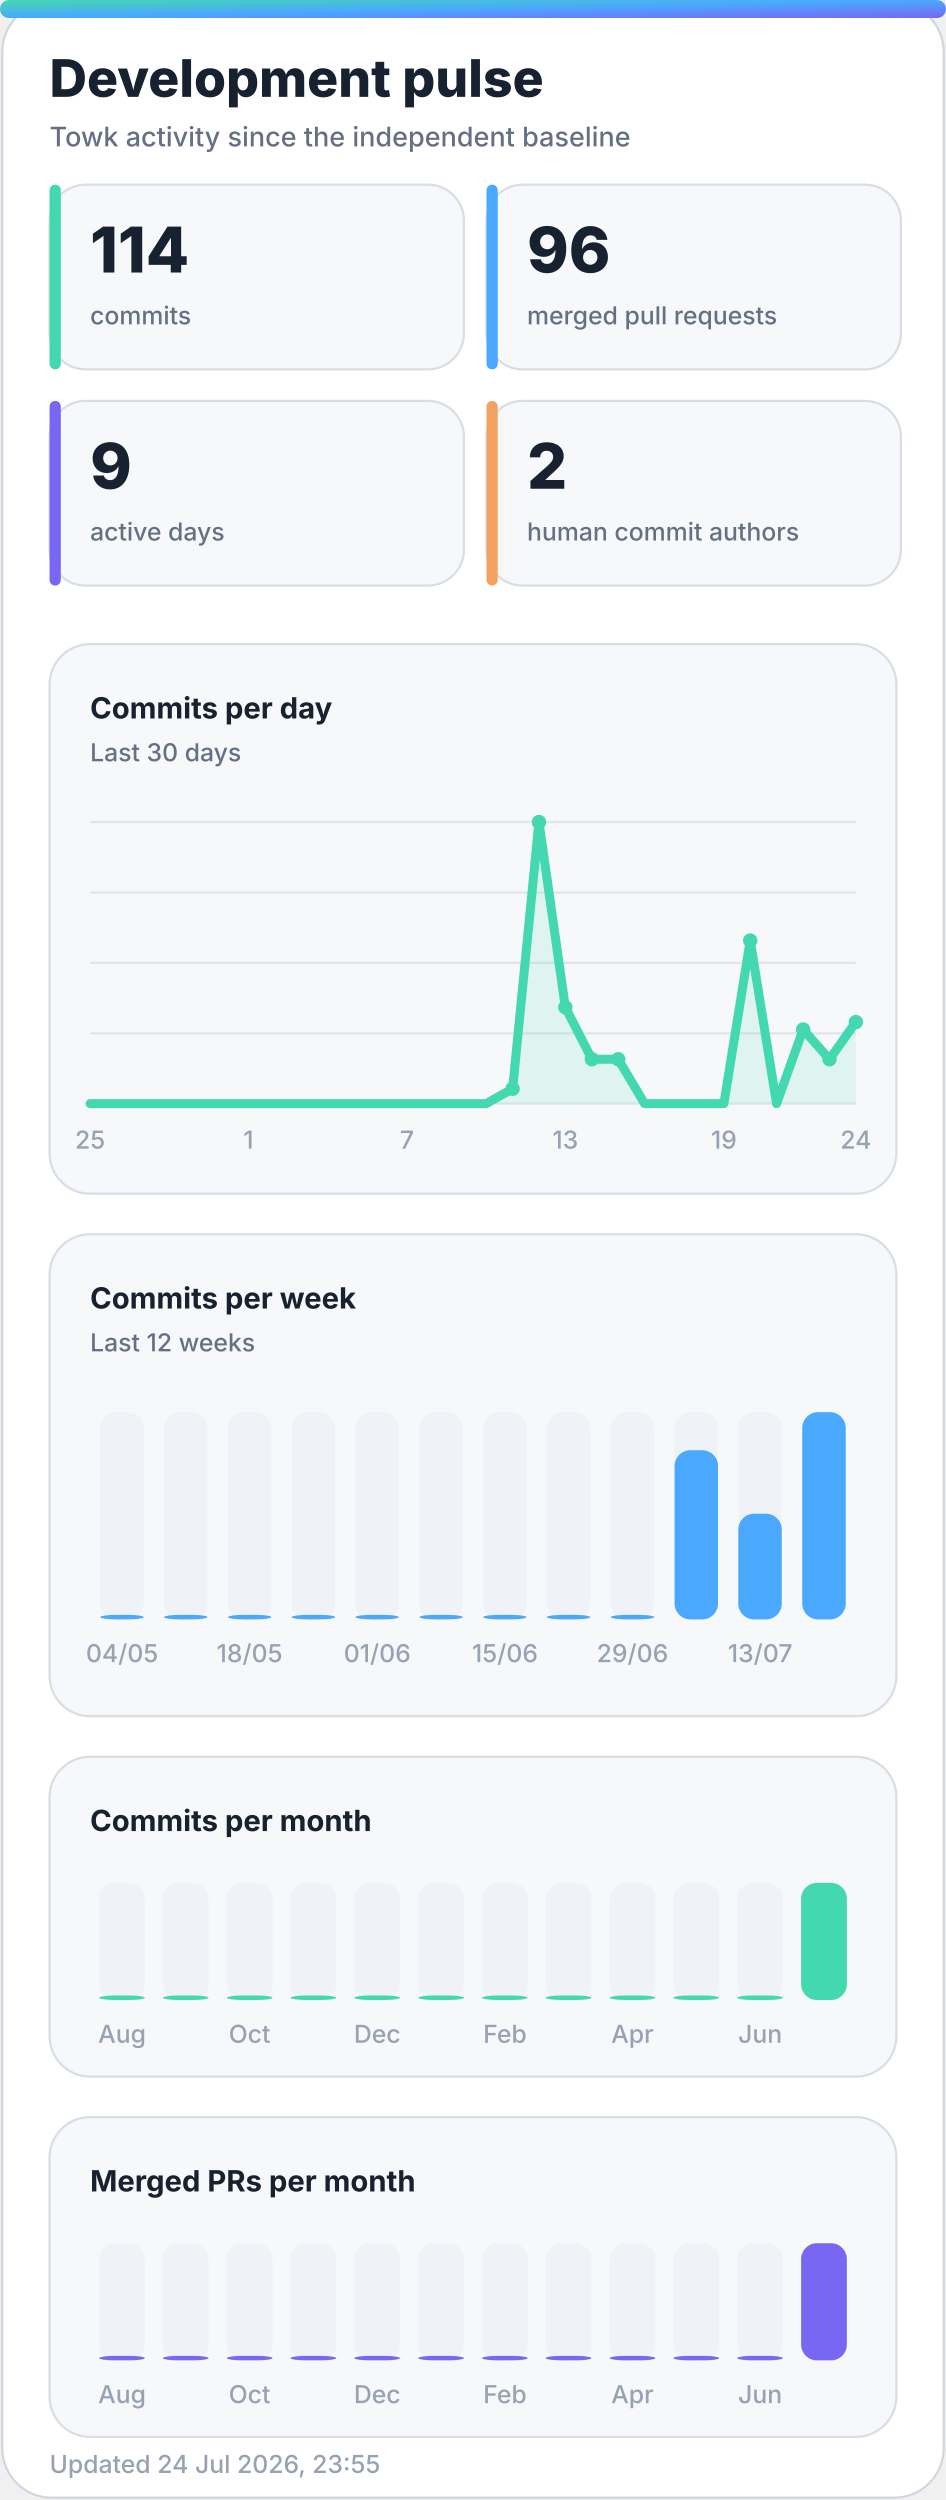
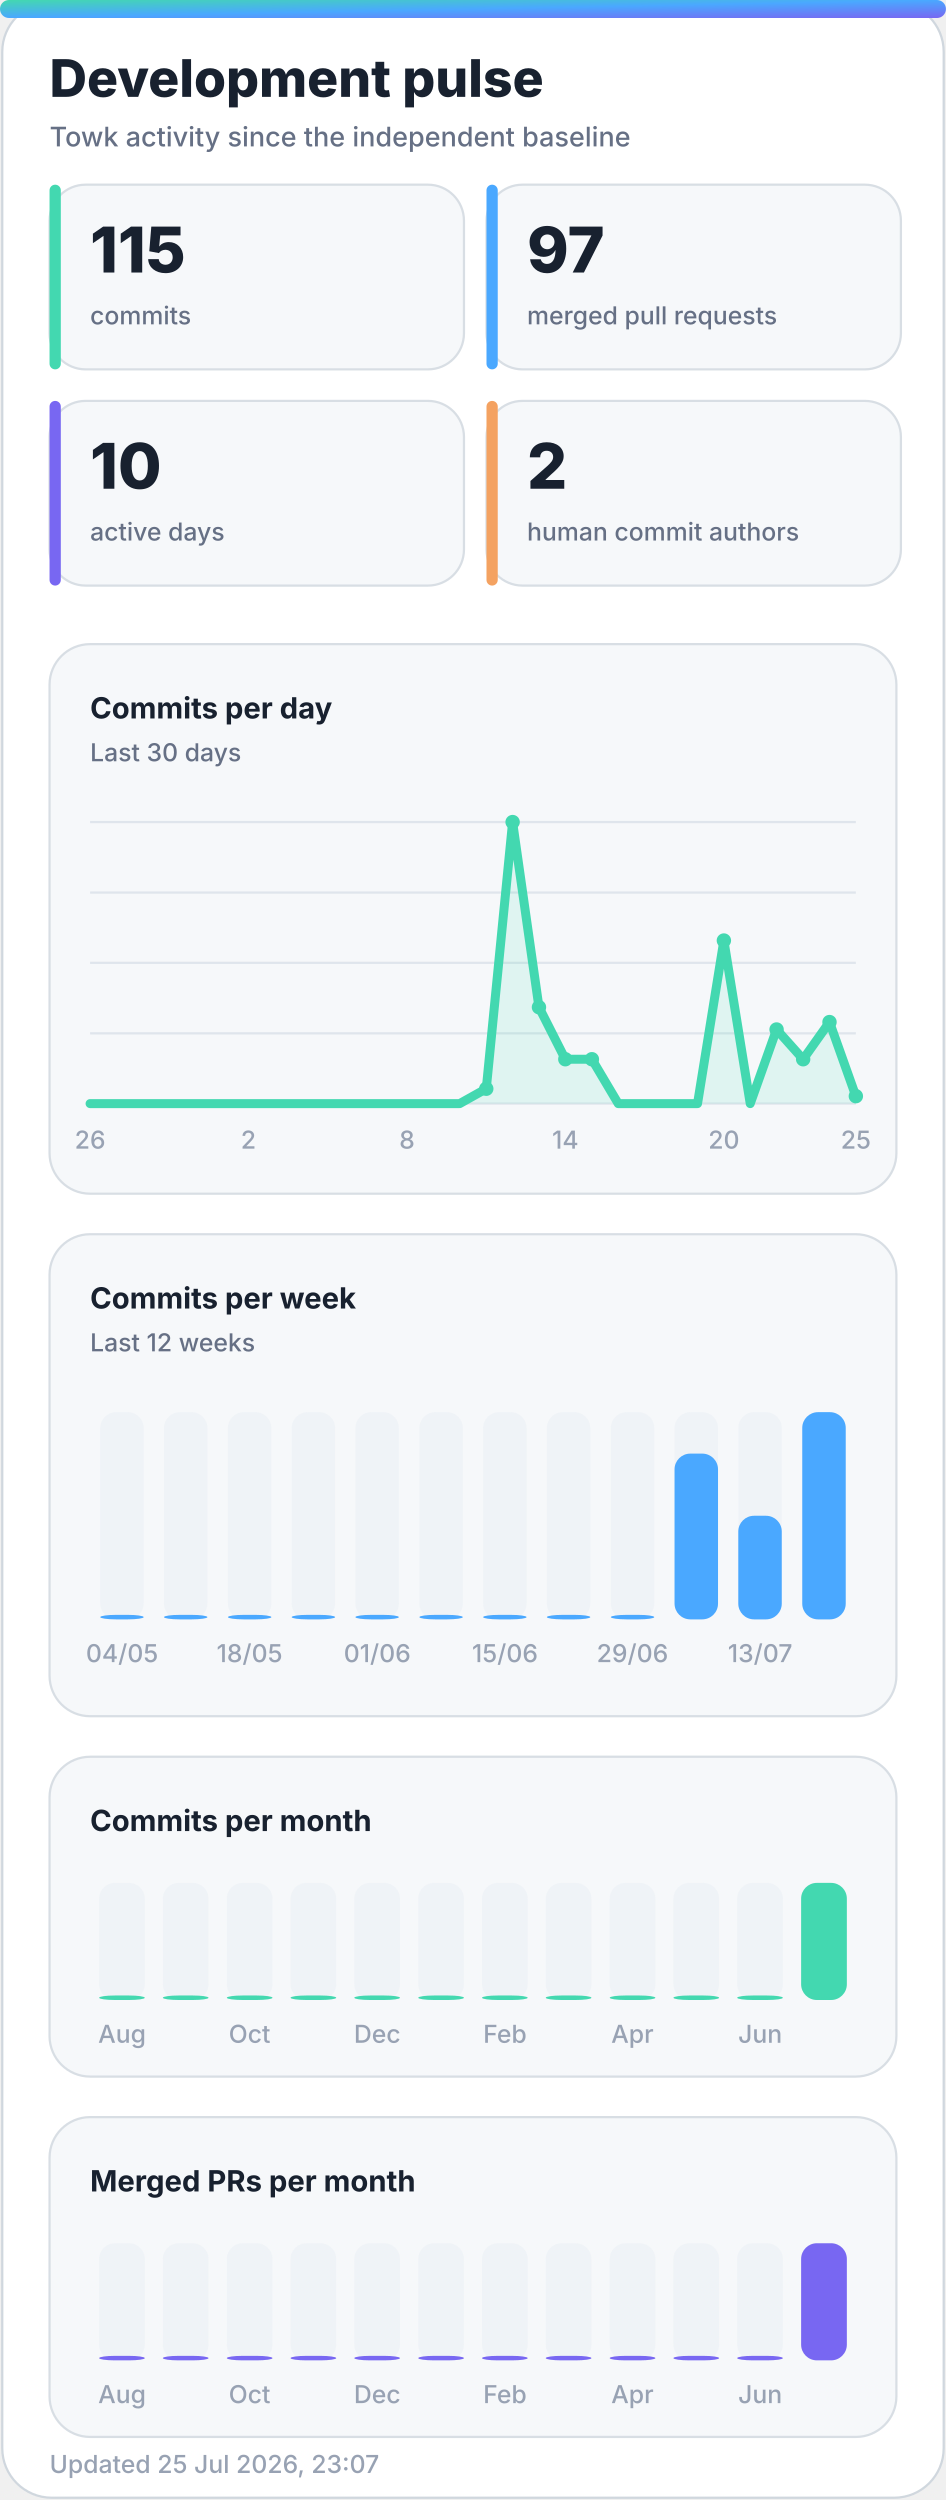
<svg xmlns="http://www.w3.org/2000/svg" width="420" height="1110" viewBox="0 0 420 1110" role="img" aria-labelledby="title desc">
  <defs>
    <linearGradient id="accent" x1="0" y1="0" x2="1" y2="1">
      <stop offset="0%" stop-color="#43d8b0" />
      <stop offset="50%" stop-color="#4aa8ff" />
      <stop offset="100%" stop-color="#7867f2" />
    </linearGradient>
    <linearGradient id="accent-soft" x1="0" y1="0" x2="1" y2="1">
      <stop offset="0%" stop-color="#43d8b0" stop-opacity="0.24" />
      <stop offset="100%" stop-color="#7867f2" stop-opacity="0.18" />
    </linearGradient>
    <filter id="glow" x="-30%" y="-30%" width="160%" height="160%">
      <feGaussianBlur stdDeviation="18" />
    </filter>
  </defs>
  <style>
    .bg { fill: #ffffff; stroke: #d0d7de; }
    .panel { fill: #f6f8fa; stroke: #d8dee4; }
    .panel-strong { fill: #eef7ff; stroke: #b6d8ff; }
    .ink { fill: #18212f; }
    .muted { fill: #667085; }
    .faint { fill: #98a2b3; }
    .grid { stroke: #dfe5ec; }
    .track { fill: #e7edf3; }
    .title { font: 800 28px -apple-system, BlinkMacSystemFont, "Segoe UI", sans-serif; }
    .subtitle { font: 500 14px -apple-system, BlinkMacSystemFont, "Segoe UI", sans-serif; }
    .kpi { font: 800 32px -apple-system, BlinkMacSystemFont, "Segoe UI", sans-serif; }
    .label { font: 650 13px -apple-system, BlinkMacSystemFont, "Segoe UI", sans-serif; }
    .small { font: 500 11px -apple-system, BlinkMacSystemFont, "Segoe UI", sans-serif; }
    .body { font: 600 13px -apple-system, BlinkMacSystemFont, "Segoe UI", sans-serif; }
    .hero-eyebrow { font: 800 14px -apple-system, BlinkMacSystemFont, "Segoe UI", sans-serif; letter-spacing: 2px; }
    .hero-title { font: 850 48px -apple-system, BlinkMacSystemFont, "Segoe UI", sans-serif; }
    .hero-subtitle { font: 550 19px -apple-system, BlinkMacSystemFont, "Segoe UI", sans-serif; }
    .chip { font: 700 12px -apple-system, BlinkMacSystemFont, "Segoe UI", sans-serif; }
    @media (prefers-color-scheme: dark) {
      .bg { fill: #0d1117; stroke: #30363d; }
      .panel { fill: #161b22; stroke: #30363d; }
      .panel-strong { fill: #10263a; stroke: #244d70; }
      .ink { fill: #f0f6fc; }
      .muted { fill: #a7b0bc; }
      .faint { fill: #7d8590; }
      .grid { stroke: #30363d; }
      .track { fill: #27313d; }
    }
  </style>
  <rect class="bg" x="1" y="1" width="418" height="1108" rx="22" />
  <rect x="0" y="0" width="420" height="8" rx="4" fill="url(#accent)" />
  <text class="title ink" x="22" y="43" style="font-size:23px">Development pulse</text>
  <text class="subtitle muted" x="22" y="65" style="font-size:12px">Towk activity since the independent baseline</text>
  <g>
    <rect class="panel" x="22" y="82" width="184" height="82" rx="16" />
    <rect x="22" y="82" width="5" height="82" rx="2.5" fill="#43d8b0" />
-     <text class="kpi ink" x="40" y="121" style="font-size:28px">114</text>
+     <text class="kpi ink" x="40" y="121" style="font-size:28px">115</text>
    <text class="small muted" x="40" y="144">commits</text>
  </g>
  <g>
    <rect class="panel" x="216" y="82" width="184" height="82" rx="16" />
    <rect x="216" y="82" width="5" height="82" rx="2.5" fill="#4aa8ff" />
-     <text class="kpi ink" x="234" y="121" style="font-size:28px">96</text>
+     <text class="kpi ink" x="234" y="121" style="font-size:28px">97</text>
    <text class="small muted" x="234" y="144">merged pull requests</text>
  </g>
  <g>
    <rect class="panel" x="22" y="178" width="184" height="82" rx="16" />
    <rect x="22" y="178" width="5" height="82" rx="2.5" fill="#7867f2" />
-     <text class="kpi ink" x="40" y="217" style="font-size:28px">9</text>
+     <text class="kpi ink" x="40" y="217" style="font-size:28px">10</text>
    <text class="small muted" x="40" y="240">active days</text>
  </g>
  <g>
    <rect class="panel" x="216" y="178" width="184" height="82" rx="16" />
    <rect x="216" y="178" width="5" height="82" rx="2.5" fill="#f4a261" />
    <text class="kpi ink" x="234" y="217" style="font-size:28px">2</text>
    <text class="small muted" x="234" y="240">human commit authors</text>
  </g>
  <g>
    <rect class="panel" x="22" y="286" width="376" height="244" rx="18" />
    <text class="label ink" x="40" y="319">Commits per day</text>
    <text class="small muted" x="40" y="338">Last 30 days</text>
    <line class="grid" x1="40" y1="365.0" x2="380" y2="365.0" stroke-width="1" />
    <line class="grid" x1="40" y1="396.3" x2="380" y2="396.3" stroke-width="1" />
    <line class="grid" x1="40" y1="427.5" x2="380" y2="427.5" stroke-width="1" />
    <line class="grid" x1="40" y1="458.8" x2="380" y2="458.8" stroke-width="1" />
    <line class="grid" x1="40" y1="490.0" x2="380" y2="490.0" stroke-width="1" />
-     <polygon points="40,490 40.0,490.0 51.7,490.0 63.4,490.0 75.2,490.0 86.9,490.0 98.6,490.0 110.3,490.0 122.1,490.0 133.8,490.0 145.5,490.0 157.2,490.0 169.0,490.0 180.7,490.0 192.4,490.0 204.1,490.0 215.9,490.0 227.6,483.4 239.3,365.0 251.0,447.2 262.8,470.3 274.5,470.3 286.2,490.0 297.9,490.0 309.7,490.0 321.4,490.0 333.1,417.6 344.8,490.0 356.6,457.1 368.3,470.3 380.0,453.8 380,490" fill="#43d8b0" opacity="0.13" />
-     <polyline points="40.0,490.0 51.7,490.0 63.4,490.0 75.2,490.0 86.9,490.0 98.6,490.0 110.3,490.0 122.1,490.0 133.8,490.0 145.5,490.0 157.2,490.0 169.0,490.0 180.7,490.0 192.4,490.0 204.1,490.0 215.9,490.0 227.6,483.4 239.3,365.0 251.0,447.2 262.8,470.3 274.5,470.3 286.2,490.0 297.9,490.0 309.7,490.0 321.4,490.0 333.1,417.6 344.8,490.0 356.6,457.1 368.3,470.3 380.0,453.8" fill="none" stroke="#43d8b0" stroke-width="4" stroke-linecap="round" stroke-linejoin="round" />
-     <circle cx="227.6" cy="483.4" r="3.2" fill="#43d8b0" />
-     <circle cx="239.3" cy="365.0" r="3.2" fill="#43d8b0" />
-     <circle cx="251.0" cy="447.2" r="3.2" fill="#43d8b0" />
+     <polygon points="40,490 40.0,490.0 51.7,490.0 63.4,490.0 75.2,490.0 86.9,490.0 98.6,490.0 110.3,490.0 122.1,490.0 133.8,490.0 145.5,490.0 157.2,490.0 169.0,490.0 180.7,490.0 192.4,490.0 204.1,490.0 215.9,483.4 227.6,365.0 239.3,447.2 251.0,470.3 262.8,470.3 274.5,490.0 286.2,490.0 297.9,490.0 309.7,490.0 321.4,417.6 333.1,490.0 344.8,457.1 356.6,470.3 368.3,453.8 380.0,486.7 380,490" fill="#43d8b0" opacity="0.13" />
+     <polyline points="40.0,490.0 51.7,490.0 63.4,490.0 75.2,490.0 86.9,490.0 98.6,490.0 110.3,490.0 122.1,490.0 133.8,490.0 145.5,490.0 157.2,490.0 169.0,490.0 180.7,490.0 192.4,490.0 204.1,490.0 215.9,483.4 227.6,365.0 239.3,447.2 251.0,470.3 262.8,470.3 274.5,490.0 286.2,490.0 297.9,490.0 309.7,490.0 321.4,417.6 333.1,490.0 344.8,457.1 356.6,470.3 368.3,453.8 380.0,486.7" fill="none" stroke="#43d8b0" stroke-width="4" stroke-linecap="round" stroke-linejoin="round" />
+     <circle cx="215.9" cy="483.4" r="3.2" fill="#43d8b0" />
+     <circle cx="227.6" cy="365.0" r="3.2" fill="#43d8b0" />
+     <circle cx="239.3" cy="447.2" r="3.2" fill="#43d8b0" />
+     <circle cx="251.0" cy="470.3" r="3.2" fill="#43d8b0" />
    <circle cx="262.8" cy="470.3" r="3.2" fill="#43d8b0" />
-     <circle cx="274.5" cy="470.3" r="3.2" fill="#43d8b0" />
-     <circle cx="333.1" cy="417.6" r="3.2" fill="#43d8b0" />
-     <circle cx="356.6" cy="457.1" r="3.2" fill="#43d8b0" />
-     <circle cx="368.3" cy="470.3" r="3.2" fill="#43d8b0" />
-     <circle cx="380.0" cy="453.8" r="3.2" fill="#43d8b0" />
-     <text class="small faint" x="40.0" y="510" text-anchor="middle">25</text>
-     <text class="small faint" x="110.3" y="510" text-anchor="middle">1</text>
-     <text class="small faint" x="180.7" y="510" text-anchor="middle">7</text>
-     <text class="small faint" x="251.0" y="510" text-anchor="middle">13</text>
-     <text class="small faint" x="321.4" y="510" text-anchor="middle">19</text>
-     <text class="small faint" x="380.0" y="510" text-anchor="middle">24</text>
+     <circle cx="321.4" cy="417.6" r="3.2" fill="#43d8b0" />
+     <circle cx="344.8" cy="457.1" r="3.2" fill="#43d8b0" />
+     <circle cx="356.6" cy="470.3" r="3.2" fill="#43d8b0" />
+     <circle cx="368.3" cy="453.8" r="3.2" fill="#43d8b0" />
+     <circle cx="380.0" cy="486.7" r="3.2" fill="#43d8b0" />
+     <text class="small faint" x="40.0" y="510" text-anchor="middle">26</text>
+     <text class="small faint" x="110.3" y="510" text-anchor="middle">2</text>
+     <text class="small faint" x="180.7" y="510" text-anchor="middle">8</text>
+     <text class="small faint" x="251.0" y="510" text-anchor="middle">14</text>
+     <text class="small faint" x="321.4" y="510" text-anchor="middle">20</text>
+     <text class="small faint" x="380.0" y="510" text-anchor="middle">25</text>
  </g>
  <g>
    <rect class="panel" x="22" y="548" width="376" height="214" rx="18" />
    <text class="label ink" x="40" y="581">Commits per week</text>
    <text class="small muted" x="40" y="600">Last 12 weeks</text>
    <g>
      <rect class="track" x="44.5" y="627" width="19.3" height="92" rx="7.0" opacity="0.44" />
      <rect x="44.5" y="717.0" width="19.3" height="2.0" rx="7.0" fill="#4aa8ff" />
      <text class="small faint" x="54.2" y="738" text-anchor="middle">04/05</text>
    </g>
    <g>
      <rect class="track" x="72.8" y="627" width="19.3" height="92" rx="7.0" opacity="0.44" />
      <rect x="72.8" y="717.0" width="19.3" height="2.0" rx="7.0" fill="#4aa8ff" />
    </g>
    <g>
      <rect class="track" x="101.2" y="627" width="19.3" height="92" rx="7.0" opacity="0.44" />
      <rect x="101.2" y="717.0" width="19.3" height="2.0" rx="7.0" fill="#4aa8ff" />
      <text class="small faint" x="110.8" y="738" text-anchor="middle">18/05</text>
    </g>
    <g>
      <rect class="track" x="129.5" y="627" width="19.3" height="92" rx="7.0" opacity="0.44" />
      <rect x="129.5" y="717.0" width="19.3" height="2.0" rx="7.0" fill="#4aa8ff" />
    </g>
    <g>
      <rect class="track" x="157.8" y="627" width="19.3" height="92" rx="7.0" opacity="0.44" />
      <rect x="157.8" y="717.0" width="19.3" height="2.0" rx="7.0" fill="#4aa8ff" />
      <text class="small faint" x="167.5" y="738" text-anchor="middle">01/06</text>
    </g>
    <g>
      <rect class="track" x="186.2" y="627" width="19.3" height="92" rx="7.0" opacity="0.44" />
      <rect x="186.2" y="717.0" width="19.3" height="2.0" rx="7.0" fill="#4aa8ff" />
    </g>
    <g>
      <rect class="track" x="214.5" y="627" width="19.3" height="92" rx="7.0" opacity="0.44" />
      <rect x="214.5" y="717.0" width="19.3" height="2.0" rx="7.0" fill="#4aa8ff" />
      <text class="small faint" x="224.2" y="738" text-anchor="middle">15/06</text>
    </g>
    <g>
      <rect class="track" x="242.8" y="627" width="19.3" height="92" rx="7.0" opacity="0.44" />
      <rect x="242.8" y="717.0" width="19.3" height="2.0" rx="7.0" fill="#4aa8ff" />
    </g>
    <g>
      <rect class="track" x="271.2" y="627" width="19.3" height="92" rx="7.0" opacity="0.44" />
      <rect x="271.2" y="717.0" width="19.3" height="2.0" rx="7.0" fill="#4aa8ff" />
      <text class="small faint" x="280.8" y="738" text-anchor="middle">29/06</text>
    </g>
    <g>
      <rect class="track" x="299.5" y="627" width="19.3" height="92" rx="7.0" opacity="0.44" />
-       <rect x="299.5" y="643.9" width="19.3" height="75.1" rx="7.0" fill="#4aa8ff" />
+       <rect x="299.5" y="645.4" width="19.3" height="73.6" rx="7.0" fill="#4aa8ff" />
    </g>
    <g>
      <rect class="track" x="327.8" y="627" width="19.3" height="92" rx="7.0" opacity="0.44" />
-       <rect x="327.8" y="672.1" width="19.3" height="46.9" rx="7.0" fill="#4aa8ff" />
+       <rect x="327.8" y="673.0" width="19.3" height="46.0" rx="7.0" fill="#4aa8ff" />
      <text class="small faint" x="337.5" y="738" text-anchor="middle">13/07</text>
    </g>
    <g>
      <rect class="track" x="356.2" y="627" width="19.3" height="92" rx="7.0" opacity="0.44" />
      <rect x="356.2" y="627.0" width="19.3" height="92.0" rx="7.0" fill="#4aa8ff" />
    </g>
  </g>
  <g>
    <rect class="panel" x="22" y="780" width="376" height="142" rx="18" />
    <text class="label ink" x="40" y="813">Commits per month</text>
    <g>
      <rect class="track" x="44.0" y="836" width="20.3" height="52" rx="7.0" opacity="0.44" />
      <rect x="44.0" y="886.0" width="20.3" height="2.0" rx="7.0" fill="#43d8b0" />
      <text class="small faint" x="54.2" y="907" text-anchor="middle">Aug</text>
    </g>
    <g>
      <rect class="track" x="72.3" y="836" width="20.3" height="52" rx="7.0" opacity="0.44" />
      <rect x="72.3" y="886.0" width="20.3" height="2.0" rx="7.0" fill="#43d8b0" />
    </g>
    <g>
      <rect class="track" x="100.7" y="836" width="20.3" height="52" rx="7.0" opacity="0.44" />
      <rect x="100.7" y="886.0" width="20.3" height="2.0" rx="7.0" fill="#43d8b0" />
      <text class="small faint" x="110.8" y="907" text-anchor="middle">Oct</text>
    </g>
    <g>
      <rect class="track" x="129.0" y="836" width="20.3" height="52" rx="7.0" opacity="0.44" />
      <rect x="129.0" y="886.0" width="20.3" height="2.0" rx="7.0" fill="#43d8b0" />
    </g>
    <g>
      <rect class="track" x="157.3" y="836" width="20.3" height="52" rx="7.0" opacity="0.44" />
      <rect x="157.3" y="886.0" width="20.3" height="2.0" rx="7.0" fill="#43d8b0" />
      <text class="small faint" x="167.5" y="907" text-anchor="middle">Dec</text>
    </g>
    <g>
      <rect class="track" x="185.7" y="836" width="20.3" height="52" rx="7.0" opacity="0.44" />
      <rect x="185.7" y="886.0" width="20.3" height="2.0" rx="7.0" fill="#43d8b0" />
    </g>
    <g>
      <rect class="track" x="214.0" y="836" width="20.3" height="52" rx="7.0" opacity="0.44" />
      <rect x="214.0" y="886.0" width="20.3" height="2.0" rx="7.0" fill="#43d8b0" />
      <text class="small faint" x="224.2" y="907" text-anchor="middle">Feb</text>
    </g>
    <g>
      <rect class="track" x="242.3" y="836" width="20.3" height="52" rx="7.0" opacity="0.44" />
      <rect x="242.3" y="886.0" width="20.3" height="2.0" rx="7.0" fill="#43d8b0" />
    </g>
    <g>
      <rect class="track" x="270.7" y="836" width="20.3" height="52" rx="7.0" opacity="0.44" />
      <rect x="270.7" y="886.0" width="20.3" height="2.0" rx="7.0" fill="#43d8b0" />
      <text class="small faint" x="280.8" y="907" text-anchor="middle">Apr</text>
    </g>
    <g>
      <rect class="track" x="299.0" y="836" width="20.3" height="52" rx="7.0" opacity="0.44" />
      <rect x="299.0" y="886.0" width="20.3" height="2.0" rx="7.0" fill="#43d8b0" />
    </g>
    <g>
      <rect class="track" x="327.3" y="836" width="20.3" height="52" rx="7.0" opacity="0.44" />
      <rect x="327.3" y="886.0" width="20.3" height="2.0" rx="7.0" fill="#43d8b0" />
      <text class="small faint" x="337.5" y="907" text-anchor="middle">Jun</text>
    </g>
    <g>
      <rect class="track" x="355.7" y="836" width="20.3" height="52" rx="7.0" opacity="0.44" />
      <rect x="355.7" y="836.0" width="20.3" height="52.0" rx="7.0" fill="#43d8b0" />
    </g>
  </g>
  <g>
    <rect class="panel" x="22" y="940" width="376" height="142" rx="18" />
    <text class="label ink" x="40" y="973">Merged PRs per month</text>
    <g>
      <rect class="track" x="44.0" y="996" width="20.3" height="52" rx="7.0" opacity="0.44" />
      <rect x="44.0" y="1046.0" width="20.3" height="2.0" rx="7.0" fill="#7867f2" />
      <text class="small faint" x="54.2" y="1067" text-anchor="middle">Aug</text>
    </g>
    <g>
      <rect class="track" x="72.3" y="996" width="20.3" height="52" rx="7.0" opacity="0.44" />
      <rect x="72.3" y="1046.0" width="20.3" height="2.0" rx="7.0" fill="#7867f2" />
    </g>
    <g>
      <rect class="track" x="100.7" y="996" width="20.3" height="52" rx="7.0" opacity="0.44" />
      <rect x="100.7" y="1046.0" width="20.3" height="2.0" rx="7.0" fill="#7867f2" />
      <text class="small faint" x="110.8" y="1067" text-anchor="middle">Oct</text>
    </g>
    <g>
      <rect class="track" x="129.0" y="996" width="20.3" height="52" rx="7.0" opacity="0.44" />
      <rect x="129.0" y="1046.0" width="20.3" height="2.0" rx="7.0" fill="#7867f2" />
    </g>
    <g>
      <rect class="track" x="157.3" y="996" width="20.3" height="52" rx="7.0" opacity="0.44" />
      <rect x="157.3" y="1046.0" width="20.3" height="2.0" rx="7.0" fill="#7867f2" />
      <text class="small faint" x="167.5" y="1067" text-anchor="middle">Dec</text>
    </g>
    <g>
      <rect class="track" x="185.7" y="996" width="20.3" height="52" rx="7.0" opacity="0.44" />
      <rect x="185.7" y="1046.0" width="20.3" height="2.0" rx="7.0" fill="#7867f2" />
    </g>
    <g>
      <rect class="track" x="214.0" y="996" width="20.3" height="52" rx="7.0" opacity="0.44" />
      <rect x="214.0" y="1046.0" width="20.3" height="2.0" rx="7.0" fill="#7867f2" />
      <text class="small faint" x="224.2" y="1067" text-anchor="middle">Feb</text>
    </g>
    <g>
      <rect class="track" x="242.3" y="996" width="20.3" height="52" rx="7.0" opacity="0.44" />
      <rect x="242.3" y="1046.0" width="20.3" height="2.0" rx="7.0" fill="#7867f2" />
    </g>
    <g>
      <rect class="track" x="270.7" y="996" width="20.3" height="52" rx="7.0" opacity="0.44" />
      <rect x="270.7" y="1046.0" width="20.3" height="2.0" rx="7.0" fill="#7867f2" />
      <text class="small faint" x="280.8" y="1067" text-anchor="middle">Apr</text>
    </g>
    <g>
      <rect class="track" x="299.0" y="996" width="20.3" height="52" rx="7.0" opacity="0.44" />
      <rect x="299.0" y="1046.0" width="20.3" height="2.0" rx="7.0" fill="#7867f2" />
    </g>
    <g>
      <rect class="track" x="327.3" y="996" width="20.3" height="52" rx="7.0" opacity="0.44" />
      <rect x="327.3" y="1046.0" width="20.3" height="2.0" rx="7.0" fill="#7867f2" />
      <text class="small faint" x="337.5" y="1067" text-anchor="middle">Jun</text>
    </g>
    <g>
      <rect class="track" x="355.7" y="996" width="20.3" height="52" rx="7.0" opacity="0.44" />
      <rect x="355.7" y="996.0" width="20.3" height="52.0" rx="7.0" fill="#7867f2" />
    </g>
  </g>
-   <text class="small faint" x="22" y="1098">Updated 24 Jul 2026, 23:55</text>
+   <text class="small faint" x="22" y="1098">Updated 25 Jul 2026, 23:07</text>
</svg>
